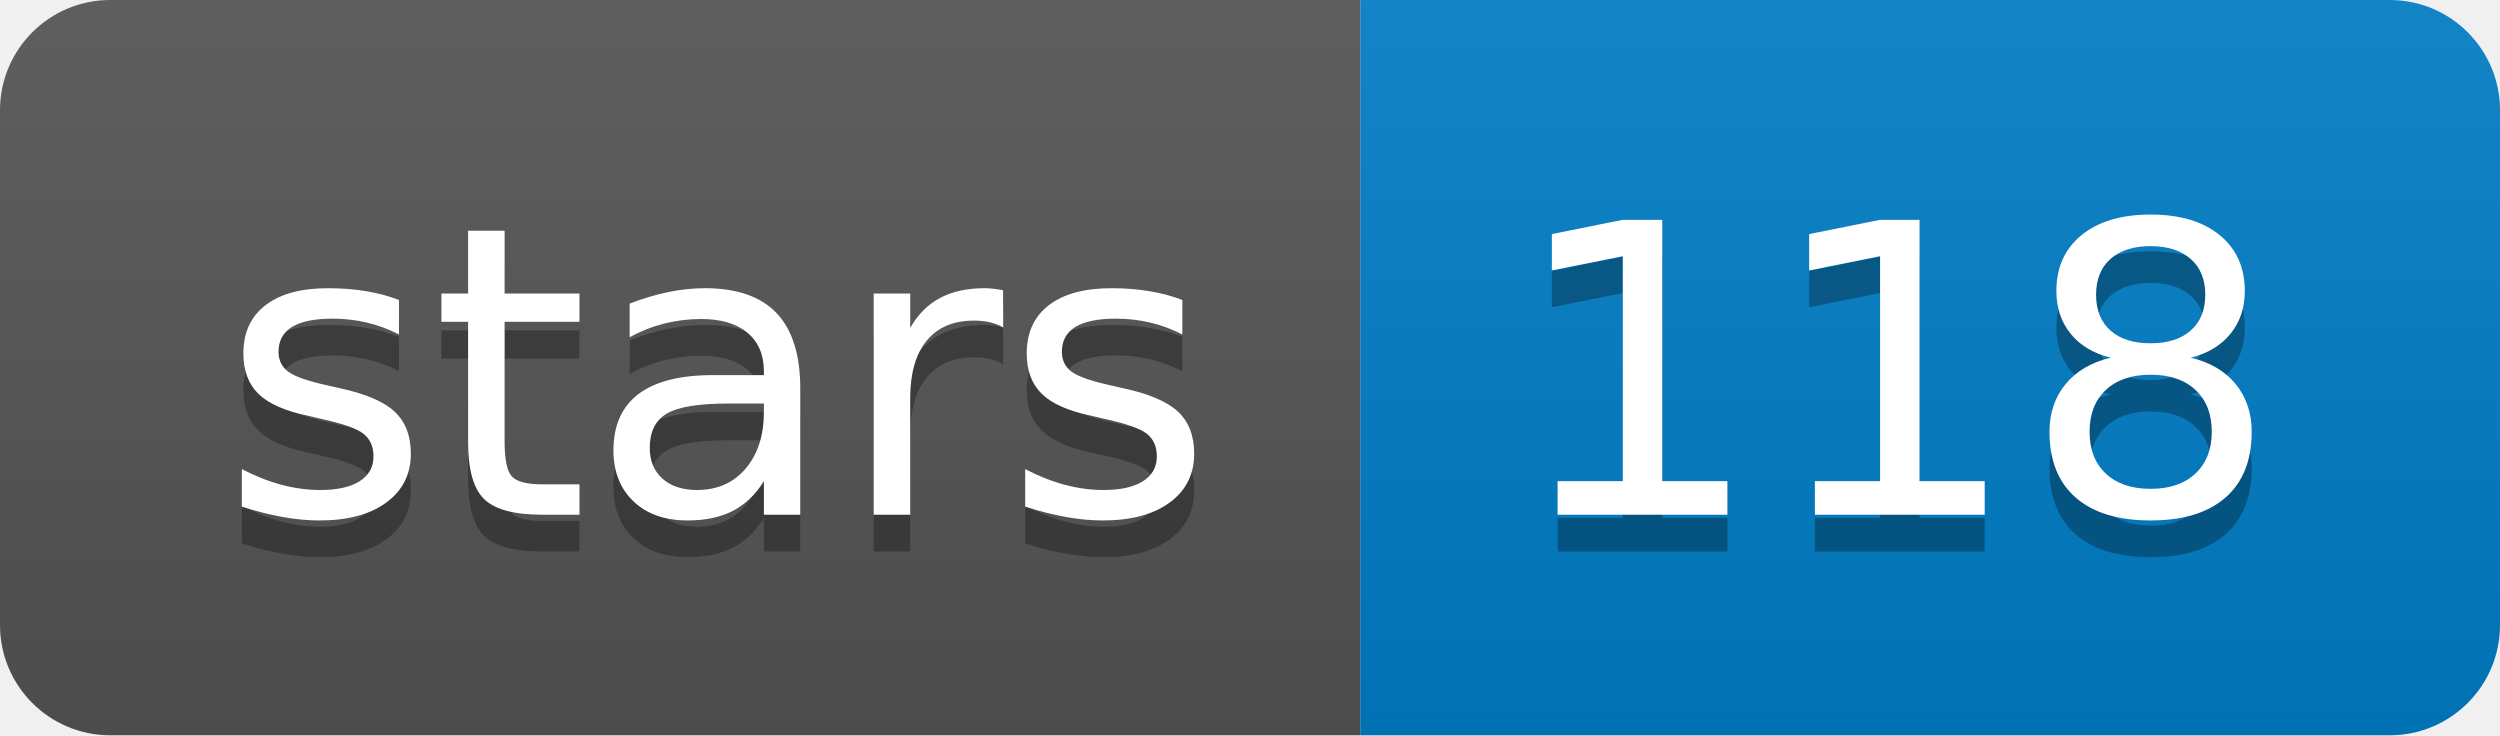
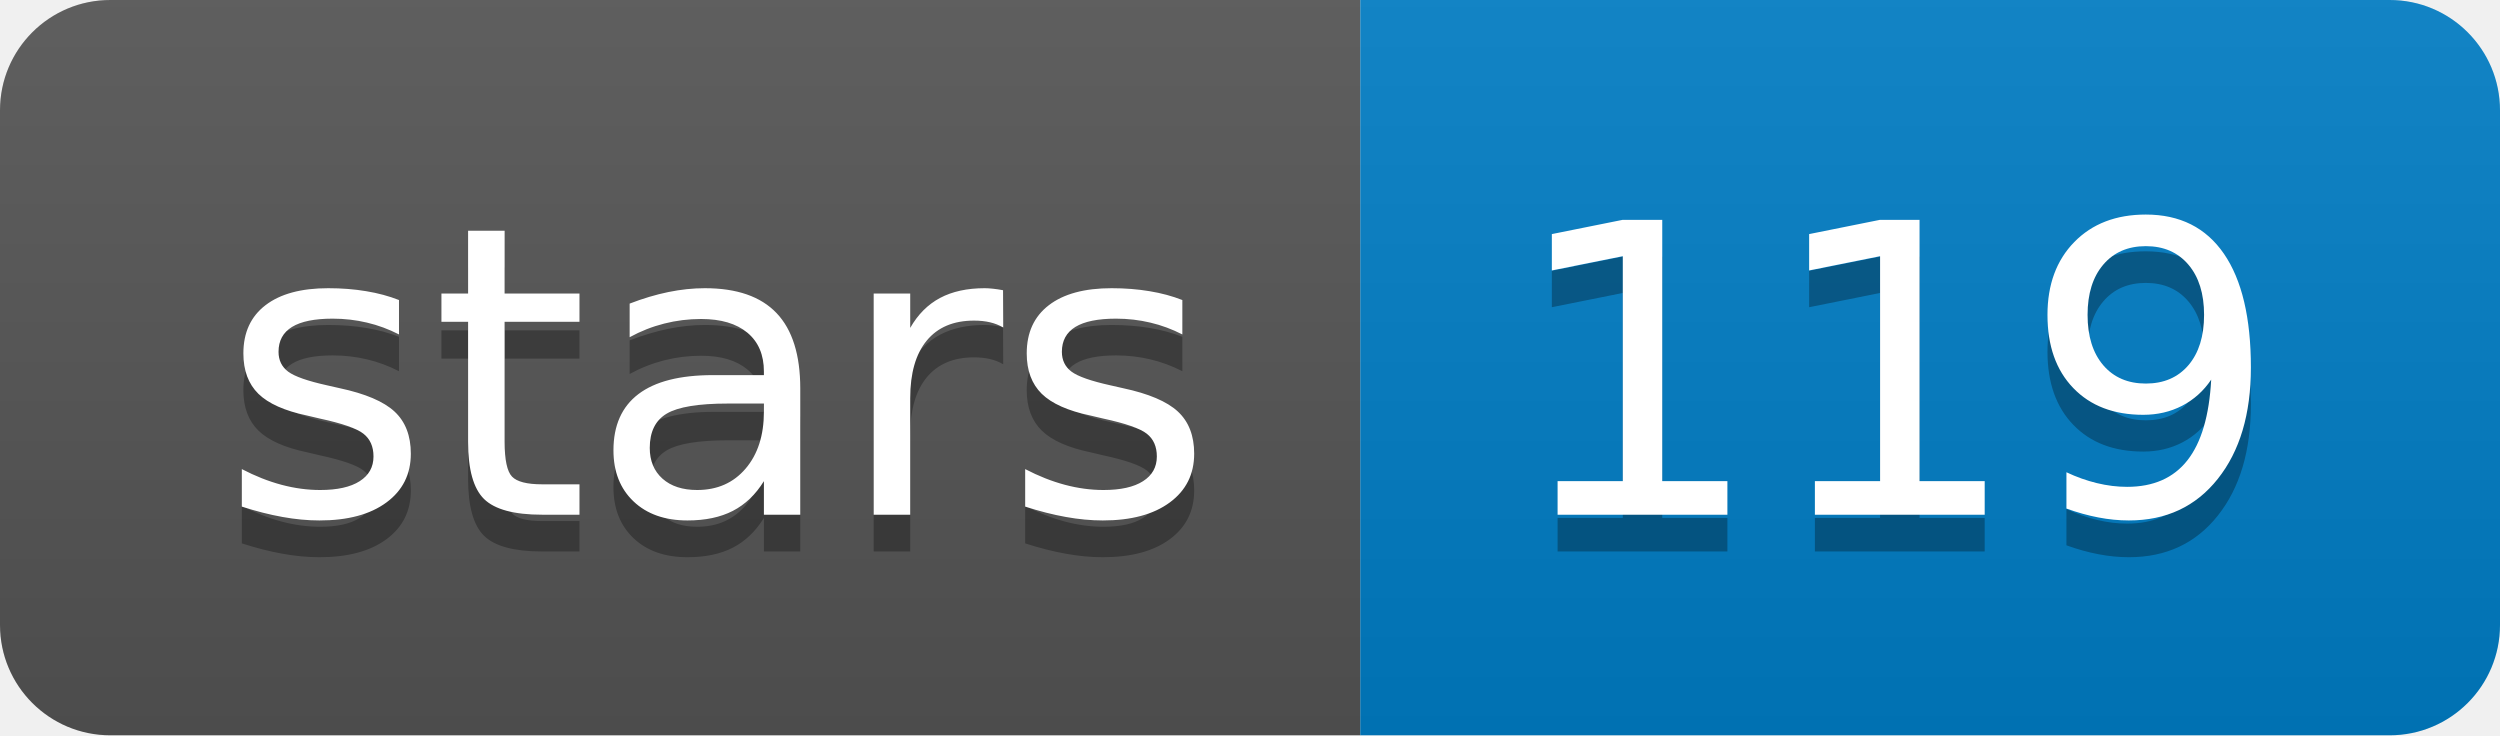
<svg xmlns="http://www.w3.org/2000/svg" width="68" height="20">
  <linearGradient id="b" x2="0" y2="100%">
    <stop offset="0" stop-color="#bbb" stop-opacity=".1" />
    <stop offset="1" stop-opacity=".1" />
  </linearGradient>
  <clipPath id="a">
    <rect width="68" height="20" rx="3" fill="#fff" />
  </clipPath>
  <g clip-path="url(#a)">
    <path fill="#555" d="M0 0h37v20H0z" />
    <path fill="#007ec6" d="M37 0h31v20H37z" />
    <path fill="url(#b)" d="M0 0h68v20H0z" />
  </g>
  <g fill="#fff" text-anchor="middle" font-family="DejaVu Sans,Verdana,Geneva,sans-serif" font-size="110">
    <text x="195" y="150" fill="#010101" fill-opacity=".3" transform="scale(.1)" textLength="270">stars</text>
    <text x="195" y="140" transform="scale(.1)" textLength="270">stars</text>
-     <text x="515" y="150" fill="#010101" fill-opacity=".3" transform="scale(.1)" textLength="210">118</text>
-     <text x="515" y="140" transform="scale(.1)" textLength="210">118</text>
+     <text x="515" y="150" fill="#010101" fill-opacity=".3" transform="scale(.1)" textLength="210">119</text>
+     <text x="515" y="140" transform="scale(.1)" textLength="210">119</text>
  </g>
</svg>
